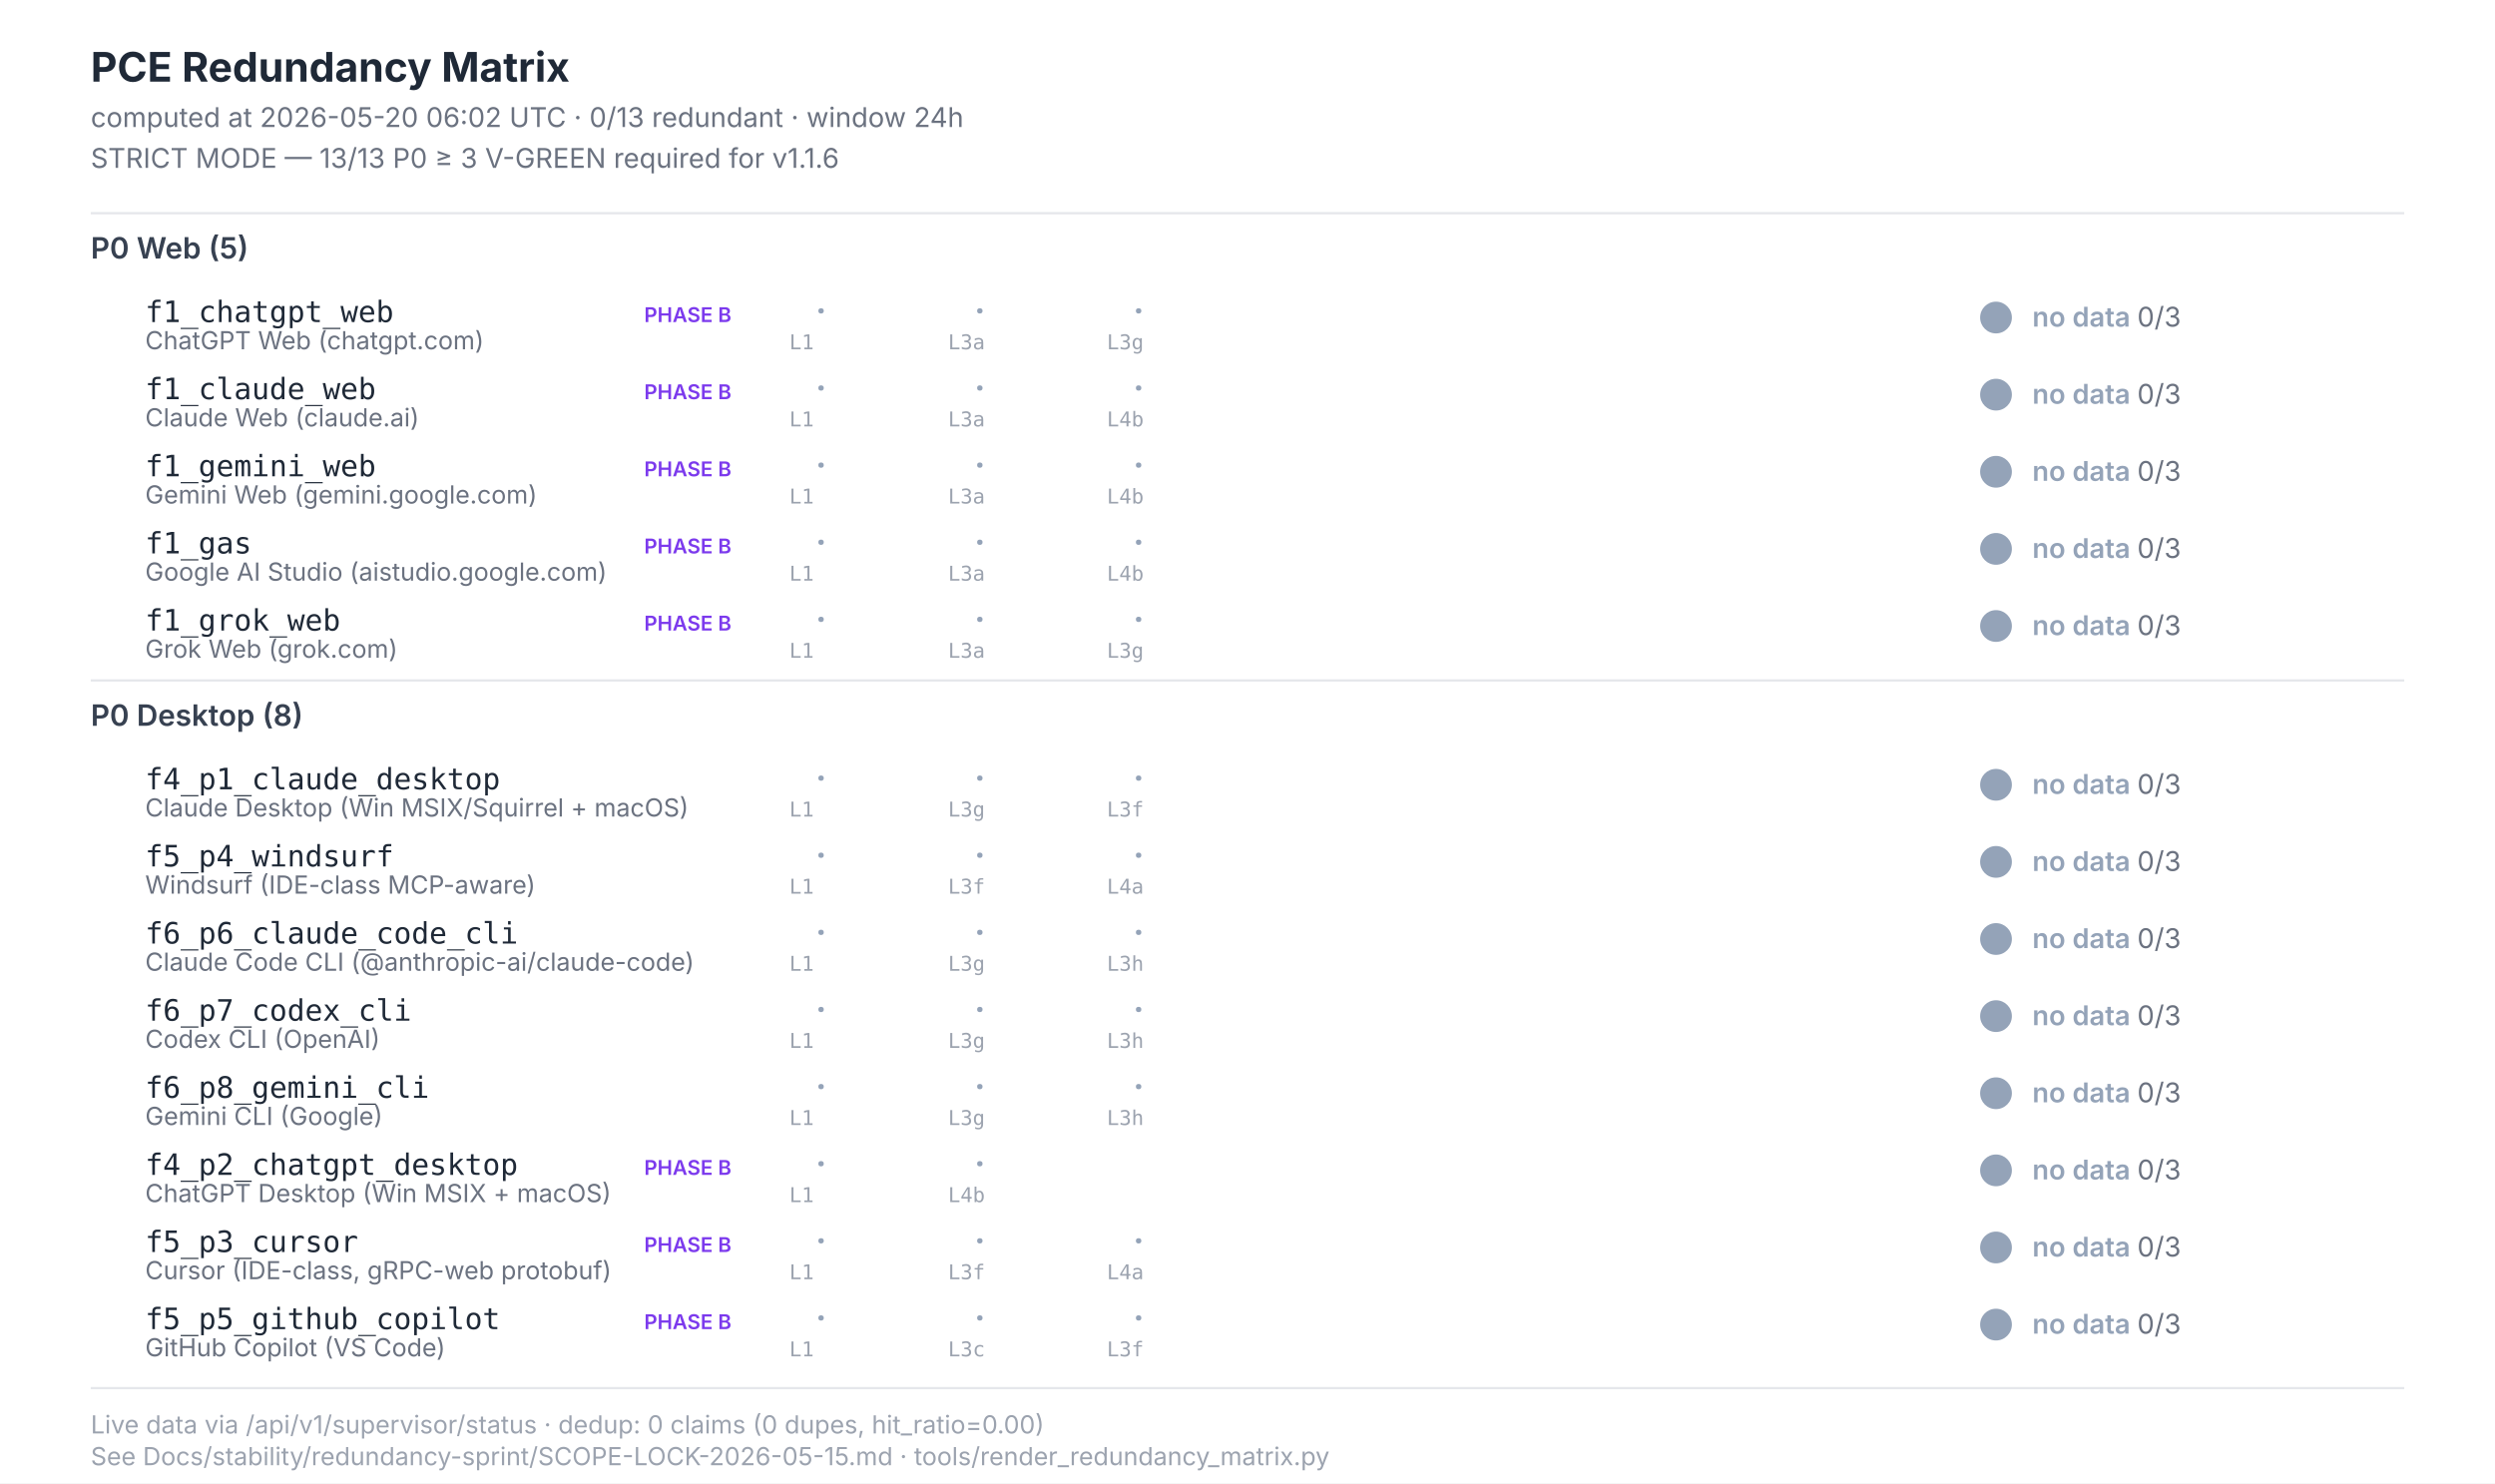
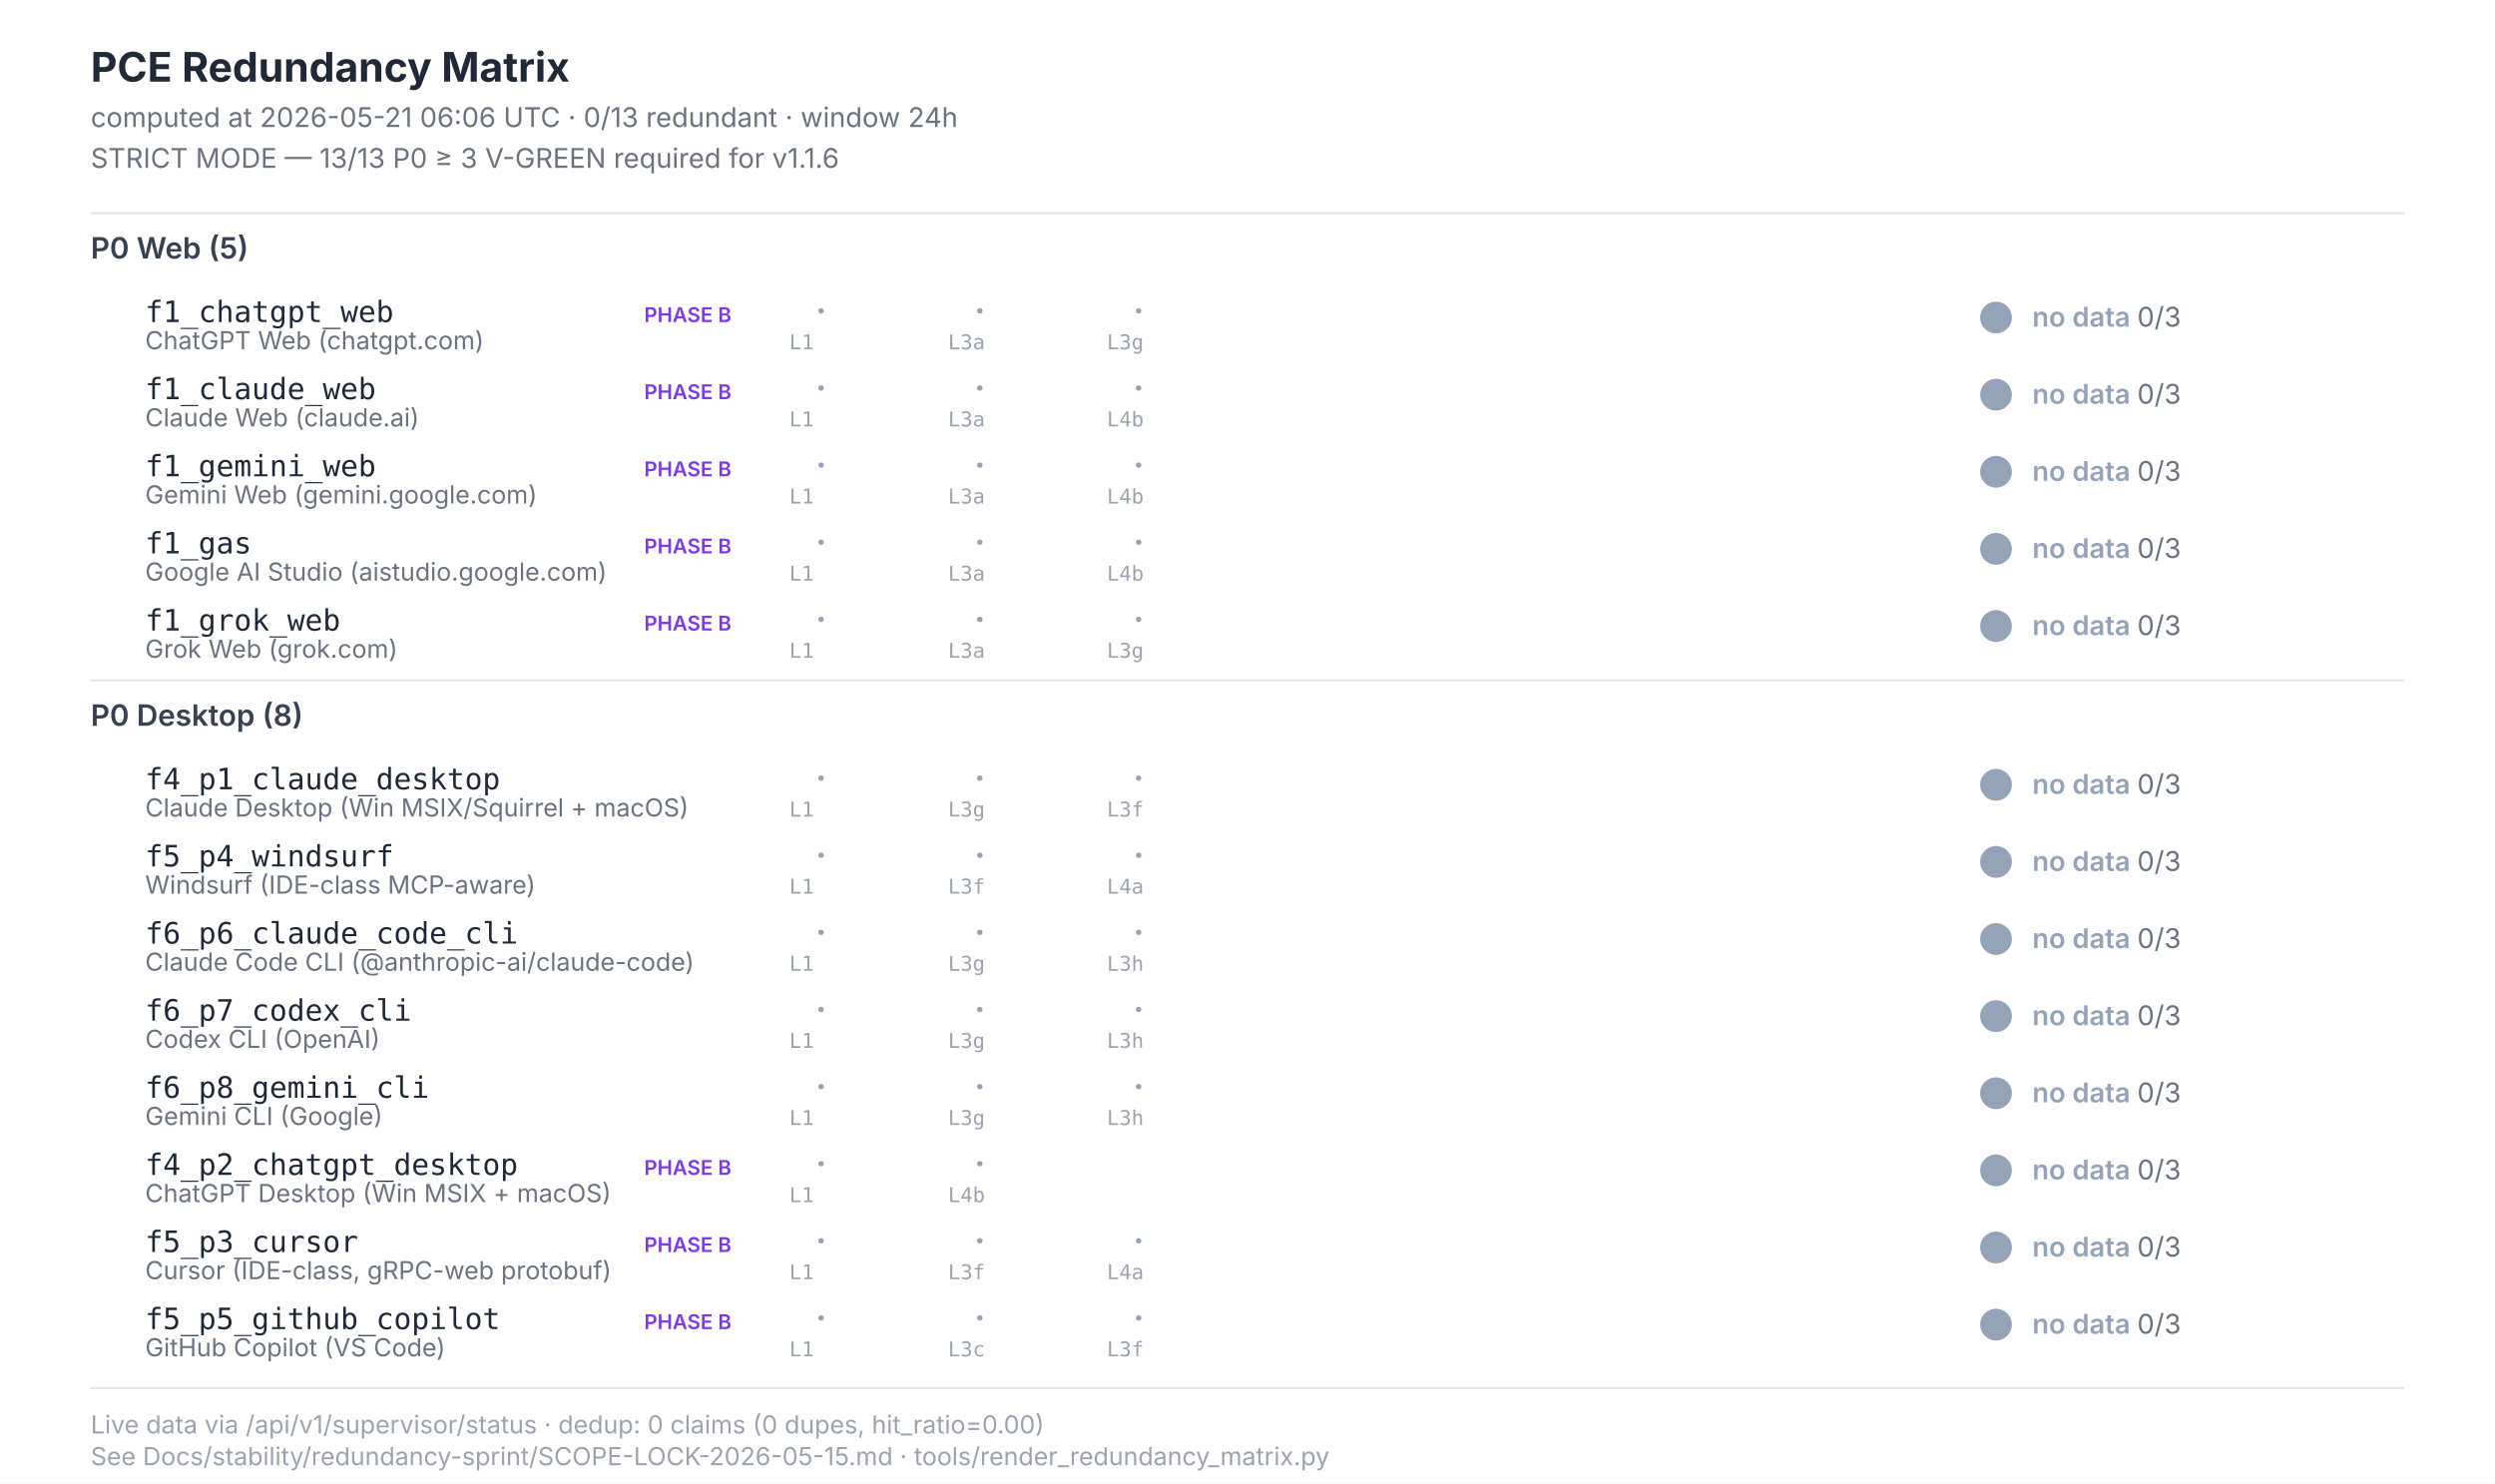
<svg xmlns="http://www.w3.org/2000/svg" width="1100" height="654" viewBox="0 0 1100 654" font-family="Inter, -apple-system, system-ui, sans-serif">
  <style>  .title{font-size:18px;font-weight:700;fill:#1f2937}  .subtitle{font-size:12px;fill:#6b7280}  .section{font-size:13px;font-weight:600;fill:#374151}  .scenario-id{font-size:13px;font-weight:500;fill:#1f2937;font-family:"JetBrains Mono",monospace}  .scenario-label{font-size:11px;fill:#6b7280}  .status-text{font-size:12px;font-weight:600}  .leg-glyph{font-size:14px;font-weight:700;font-family:"Segoe UI Symbol","Apple Color Emoji",sans-serif}  .leg-source{font-size:9px;fill:#9ca3af;font-family:"JetBrains Mono",monospace}  .footer{font-size:11px;fill:#9ca3af}  .phase-b{font-size:9px;font-weight:600;fill:#7c3aed}</style>
  <rect x="0" y="0" width="1100" height="654" fill="#ffffff" />
  <text class="title" x="40" y="36">PCE Redundancy Matrix</text>
-   <text class="subtitle" x="40" y="56">computed at 2026-05-20 06:02 UTC · 0/13 redundant · window 24h</text>
+   <text class="subtitle" x="40" y="56">computed at 2026-05-21 06:06 UTC · 0/13 redundant · window 24h</text>
  <text class="subtitle" x="40" y="74">STRICT MODE — 13/13 P0 ≥ 3 V-GREEN required for v1.1.6</text>
  <line x1="40" y1="94" x2="1060" y2="94" stroke="#e5e7eb" stroke-width="1" />
  <text class="section" x="40" y="114">P0 Web (5)</text>
  <text class="scenario-id" x="64" y="142">f1_chatgpt_web</text>
  <text class="scenario-label" x="64" y="154">ChatGPT Web (chatgpt.com)</text>
  <text class="phase-b" x="284" y="142">PHASE B</text>
  <text class="leg-glyph" x="360" y="142" fill="#94a3b8">·</text>
  <text class="leg-source" x="348" y="154">L1</text>
  <text class="leg-glyph" x="430" y="142" fill="#94a3b8">·</text>
  <text class="leg-source" x="418" y="154">L3a</text>
  <text class="leg-glyph" x="500" y="142" fill="#94a3b8">·</text>
  <text class="leg-source" x="488" y="154">L3g</text>
  <circle cx="880" cy="140" r="7" fill="#94a3b8" />
  <text class="status-text" x="896" y="144" fill="#94a3b8">no data <tspan fill="#6b7280" font-weight="400">0/3</tspan>
  </text>
  <text class="scenario-id" x="64" y="176">f1_claude_web</text>
  <text class="scenario-label" x="64" y="188">Claude Web (claude.ai)</text>
  <text class="phase-b" x="284" y="176">PHASE B</text>
  <text class="leg-glyph" x="360" y="176" fill="#94a3b8">·</text>
  <text class="leg-source" x="348" y="188">L1</text>
  <text class="leg-glyph" x="430" y="176" fill="#94a3b8">·</text>
  <text class="leg-source" x="418" y="188">L3a</text>
  <text class="leg-glyph" x="500" y="176" fill="#94a3b8">·</text>
  <text class="leg-source" x="488" y="188">L4b</text>
  <circle cx="880" cy="174" r="7" fill="#94a3b8" />
  <text class="status-text" x="896" y="178" fill="#94a3b8">no data <tspan fill="#6b7280" font-weight="400">0/3</tspan>
  </text>
  <text class="scenario-id" x="64" y="210">f1_gemini_web</text>
  <text class="scenario-label" x="64" y="222">Gemini Web (gemini.google.com)</text>
  <text class="phase-b" x="284" y="210">PHASE B</text>
  <text class="leg-glyph" x="360" y="210" fill="#94a3b8">·</text>
  <text class="leg-source" x="348" y="222">L1</text>
  <text class="leg-glyph" x="430" y="210" fill="#94a3b8">·</text>
  <text class="leg-source" x="418" y="222">L3a</text>
  <text class="leg-glyph" x="500" y="210" fill="#94a3b8">·</text>
  <text class="leg-source" x="488" y="222">L4b</text>
  <circle cx="880" cy="208" r="7" fill="#94a3b8" />
  <text class="status-text" x="896" y="212" fill="#94a3b8">no data <tspan fill="#6b7280" font-weight="400">0/3</tspan>
  </text>
  <text class="scenario-id" x="64" y="244">f1_gas</text>
  <text class="scenario-label" x="64" y="256">Google AI Studio (aistudio.google.com)</text>
  <text class="phase-b" x="284" y="244">PHASE B</text>
  <text class="leg-glyph" x="360" y="244" fill="#94a3b8">·</text>
  <text class="leg-source" x="348" y="256">L1</text>
  <text class="leg-glyph" x="430" y="244" fill="#94a3b8">·</text>
  <text class="leg-source" x="418" y="256">L3a</text>
  <text class="leg-glyph" x="500" y="244" fill="#94a3b8">·</text>
  <text class="leg-source" x="488" y="256">L4b</text>
  <circle cx="880" cy="242" r="7" fill="#94a3b8" />
  <text class="status-text" x="896" y="246" fill="#94a3b8">no data <tspan fill="#6b7280" font-weight="400">0/3</tspan>
  </text>
  <text class="scenario-id" x="64" y="278">f1_grok_web</text>
  <text class="scenario-label" x="64" y="290">Grok Web (grok.com)</text>
  <text class="phase-b" x="284" y="278">PHASE B</text>
  <text class="leg-glyph" x="360" y="278" fill="#94a3b8">·</text>
  <text class="leg-source" x="348" y="290">L1</text>
  <text class="leg-glyph" x="430" y="278" fill="#94a3b8">·</text>
  <text class="leg-source" x="418" y="290">L3a</text>
  <text class="leg-glyph" x="500" y="278" fill="#94a3b8">·</text>
  <text class="leg-source" x="488" y="290">L3g</text>
  <circle cx="880" cy="276" r="7" fill="#94a3b8" />
  <text class="status-text" x="896" y="280" fill="#94a3b8">no data <tspan fill="#6b7280" font-weight="400">0/3</tspan>
  </text>
  <line x1="40" y1="300" x2="1060" y2="300" stroke="#e5e7eb" stroke-width="1" />
  <text class="section" x="40" y="320">P0 Desktop (8)</text>
  <text class="scenario-id" x="64" y="348">f4_p1_claude_desktop</text>
  <text class="scenario-label" x="64" y="360">Claude Desktop (Win MSIX/Squirrel + macOS)</text>
  <text class="leg-glyph" x="360" y="348" fill="#94a3b8">·</text>
  <text class="leg-source" x="348" y="360">L1</text>
  <text class="leg-glyph" x="430" y="348" fill="#94a3b8">·</text>
  <text class="leg-source" x="418" y="360">L3g</text>
  <text class="leg-glyph" x="500" y="348" fill="#94a3b8">·</text>
  <text class="leg-source" x="488" y="360">L3f</text>
  <circle cx="880" cy="346" r="7" fill="#94a3b8" />
  <text class="status-text" x="896" y="350" fill="#94a3b8">no data <tspan fill="#6b7280" font-weight="400">0/3</tspan>
  </text>
  <text class="scenario-id" x="64" y="382">f5_p4_windsurf</text>
  <text class="scenario-label" x="64" y="394">Windsurf (IDE-class MCP-aware)</text>
  <text class="leg-glyph" x="360" y="382" fill="#94a3b8">·</text>
  <text class="leg-source" x="348" y="394">L1</text>
  <text class="leg-glyph" x="430" y="382" fill="#94a3b8">·</text>
  <text class="leg-source" x="418" y="394">L3f</text>
  <text class="leg-glyph" x="500" y="382" fill="#94a3b8">·</text>
  <text class="leg-source" x="488" y="394">L4a</text>
  <circle cx="880" cy="380" r="7" fill="#94a3b8" />
  <text class="status-text" x="896" y="384" fill="#94a3b8">no data <tspan fill="#6b7280" font-weight="400">0/3</tspan>
  </text>
  <text class="scenario-id" x="64" y="416">f6_p6_claude_code_cli</text>
  <text class="scenario-label" x="64" y="428">Claude Code CLI (@anthropic-ai/claude-code)</text>
  <text class="leg-glyph" x="360" y="416" fill="#94a3b8">·</text>
  <text class="leg-source" x="348" y="428">L1</text>
  <text class="leg-glyph" x="430" y="416" fill="#94a3b8">·</text>
  <text class="leg-source" x="418" y="428">L3g</text>
  <text class="leg-glyph" x="500" y="416" fill="#94a3b8">·</text>
  <text class="leg-source" x="488" y="428">L3h</text>
  <circle cx="880" cy="414" r="7" fill="#94a3b8" />
  <text class="status-text" x="896" y="418" fill="#94a3b8">no data <tspan fill="#6b7280" font-weight="400">0/3</tspan>
  </text>
  <text class="scenario-id" x="64" y="450">f6_p7_codex_cli</text>
  <text class="scenario-label" x="64" y="462">Codex CLI (OpenAI)</text>
  <text class="leg-glyph" x="360" y="450" fill="#94a3b8">·</text>
  <text class="leg-source" x="348" y="462">L1</text>
  <text class="leg-glyph" x="430" y="450" fill="#94a3b8">·</text>
  <text class="leg-source" x="418" y="462">L3g</text>
  <text class="leg-glyph" x="500" y="450" fill="#94a3b8">·</text>
  <text class="leg-source" x="488" y="462">L3h</text>
  <circle cx="880" cy="448" r="7" fill="#94a3b8" />
  <text class="status-text" x="896" y="452" fill="#94a3b8">no data <tspan fill="#6b7280" font-weight="400">0/3</tspan>
  </text>
  <text class="scenario-id" x="64" y="484">f6_p8_gemini_cli</text>
  <text class="scenario-label" x="64" y="496">Gemini CLI (Google)</text>
  <text class="leg-glyph" x="360" y="484" fill="#94a3b8">·</text>
  <text class="leg-source" x="348" y="496">L1</text>
  <text class="leg-glyph" x="430" y="484" fill="#94a3b8">·</text>
  <text class="leg-source" x="418" y="496">L3g</text>
  <text class="leg-glyph" x="500" y="484" fill="#94a3b8">·</text>
  <text class="leg-source" x="488" y="496">L3h</text>
  <circle cx="880" cy="482" r="7" fill="#94a3b8" />
  <text class="status-text" x="896" y="486" fill="#94a3b8">no data <tspan fill="#6b7280" font-weight="400">0/3</tspan>
  </text>
  <text class="scenario-id" x="64" y="518">f4_p2_chatgpt_desktop</text>
  <text class="scenario-label" x="64" y="530">ChatGPT Desktop (Win MSIX + macOS)</text>
  <text class="phase-b" x="284" y="518">PHASE B</text>
  <text class="leg-glyph" x="360" y="518" fill="#94a3b8">·</text>
  <text class="leg-source" x="348" y="530">L1</text>
  <text class="leg-glyph" x="430" y="518" fill="#94a3b8">·</text>
  <text class="leg-source" x="418" y="530">L4b</text>
  <circle cx="880" cy="516" r="7" fill="#94a3b8" />
  <text class="status-text" x="896" y="520" fill="#94a3b8">no data <tspan fill="#6b7280" font-weight="400">0/3</tspan>
  </text>
  <text class="scenario-id" x="64" y="552">f5_p3_cursor</text>
  <text class="scenario-label" x="64" y="564">Cursor (IDE-class, gRPC-web protobuf)</text>
  <text class="phase-b" x="284" y="552">PHASE B</text>
  <text class="leg-glyph" x="360" y="552" fill="#94a3b8">·</text>
  <text class="leg-source" x="348" y="564">L1</text>
  <text class="leg-glyph" x="430" y="552" fill="#94a3b8">·</text>
  <text class="leg-source" x="418" y="564">L3f</text>
  <text class="leg-glyph" x="500" y="552" fill="#94a3b8">·</text>
  <text class="leg-source" x="488" y="564">L4a</text>
  <circle cx="880" cy="550" r="7" fill="#94a3b8" />
  <text class="status-text" x="896" y="554" fill="#94a3b8">no data <tspan fill="#6b7280" font-weight="400">0/3</tspan>
  </text>
  <text class="scenario-id" x="64" y="586">f5_p5_github_copilot</text>
  <text class="scenario-label" x="64" y="598">GitHub Copilot (VS Code)</text>
  <text class="phase-b" x="284" y="586">PHASE B</text>
  <text class="leg-glyph" x="360" y="586" fill="#94a3b8">·</text>
  <text class="leg-source" x="348" y="598">L1</text>
  <text class="leg-glyph" x="430" y="586" fill="#94a3b8">·</text>
  <text class="leg-source" x="418" y="598">L3c</text>
  <text class="leg-glyph" x="500" y="586" fill="#94a3b8">·</text>
  <text class="leg-source" x="488" y="598">L3f</text>
  <circle cx="880" cy="584" r="7" fill="#94a3b8" />
  <text class="status-text" x="896" y="588" fill="#94a3b8">no data <tspan fill="#6b7280" font-weight="400">0/3</tspan>
  </text>
  <line x1="40" y1="612" x2="1060" y2="612" stroke="#e5e7eb" stroke-width="1" />
  <text class="footer" x="40" y="632">Live data via /api/v1/supervisor/status · dedup: 0 claims (0 dupes, hit_ratio=0.00)</text>
  <text class="footer" x="40" y="646">See Docs/stability/redundancy-sprint/SCOPE-LOCK-2026-05-15.md · tools/render_redundancy_matrix.py</text>
</svg>
